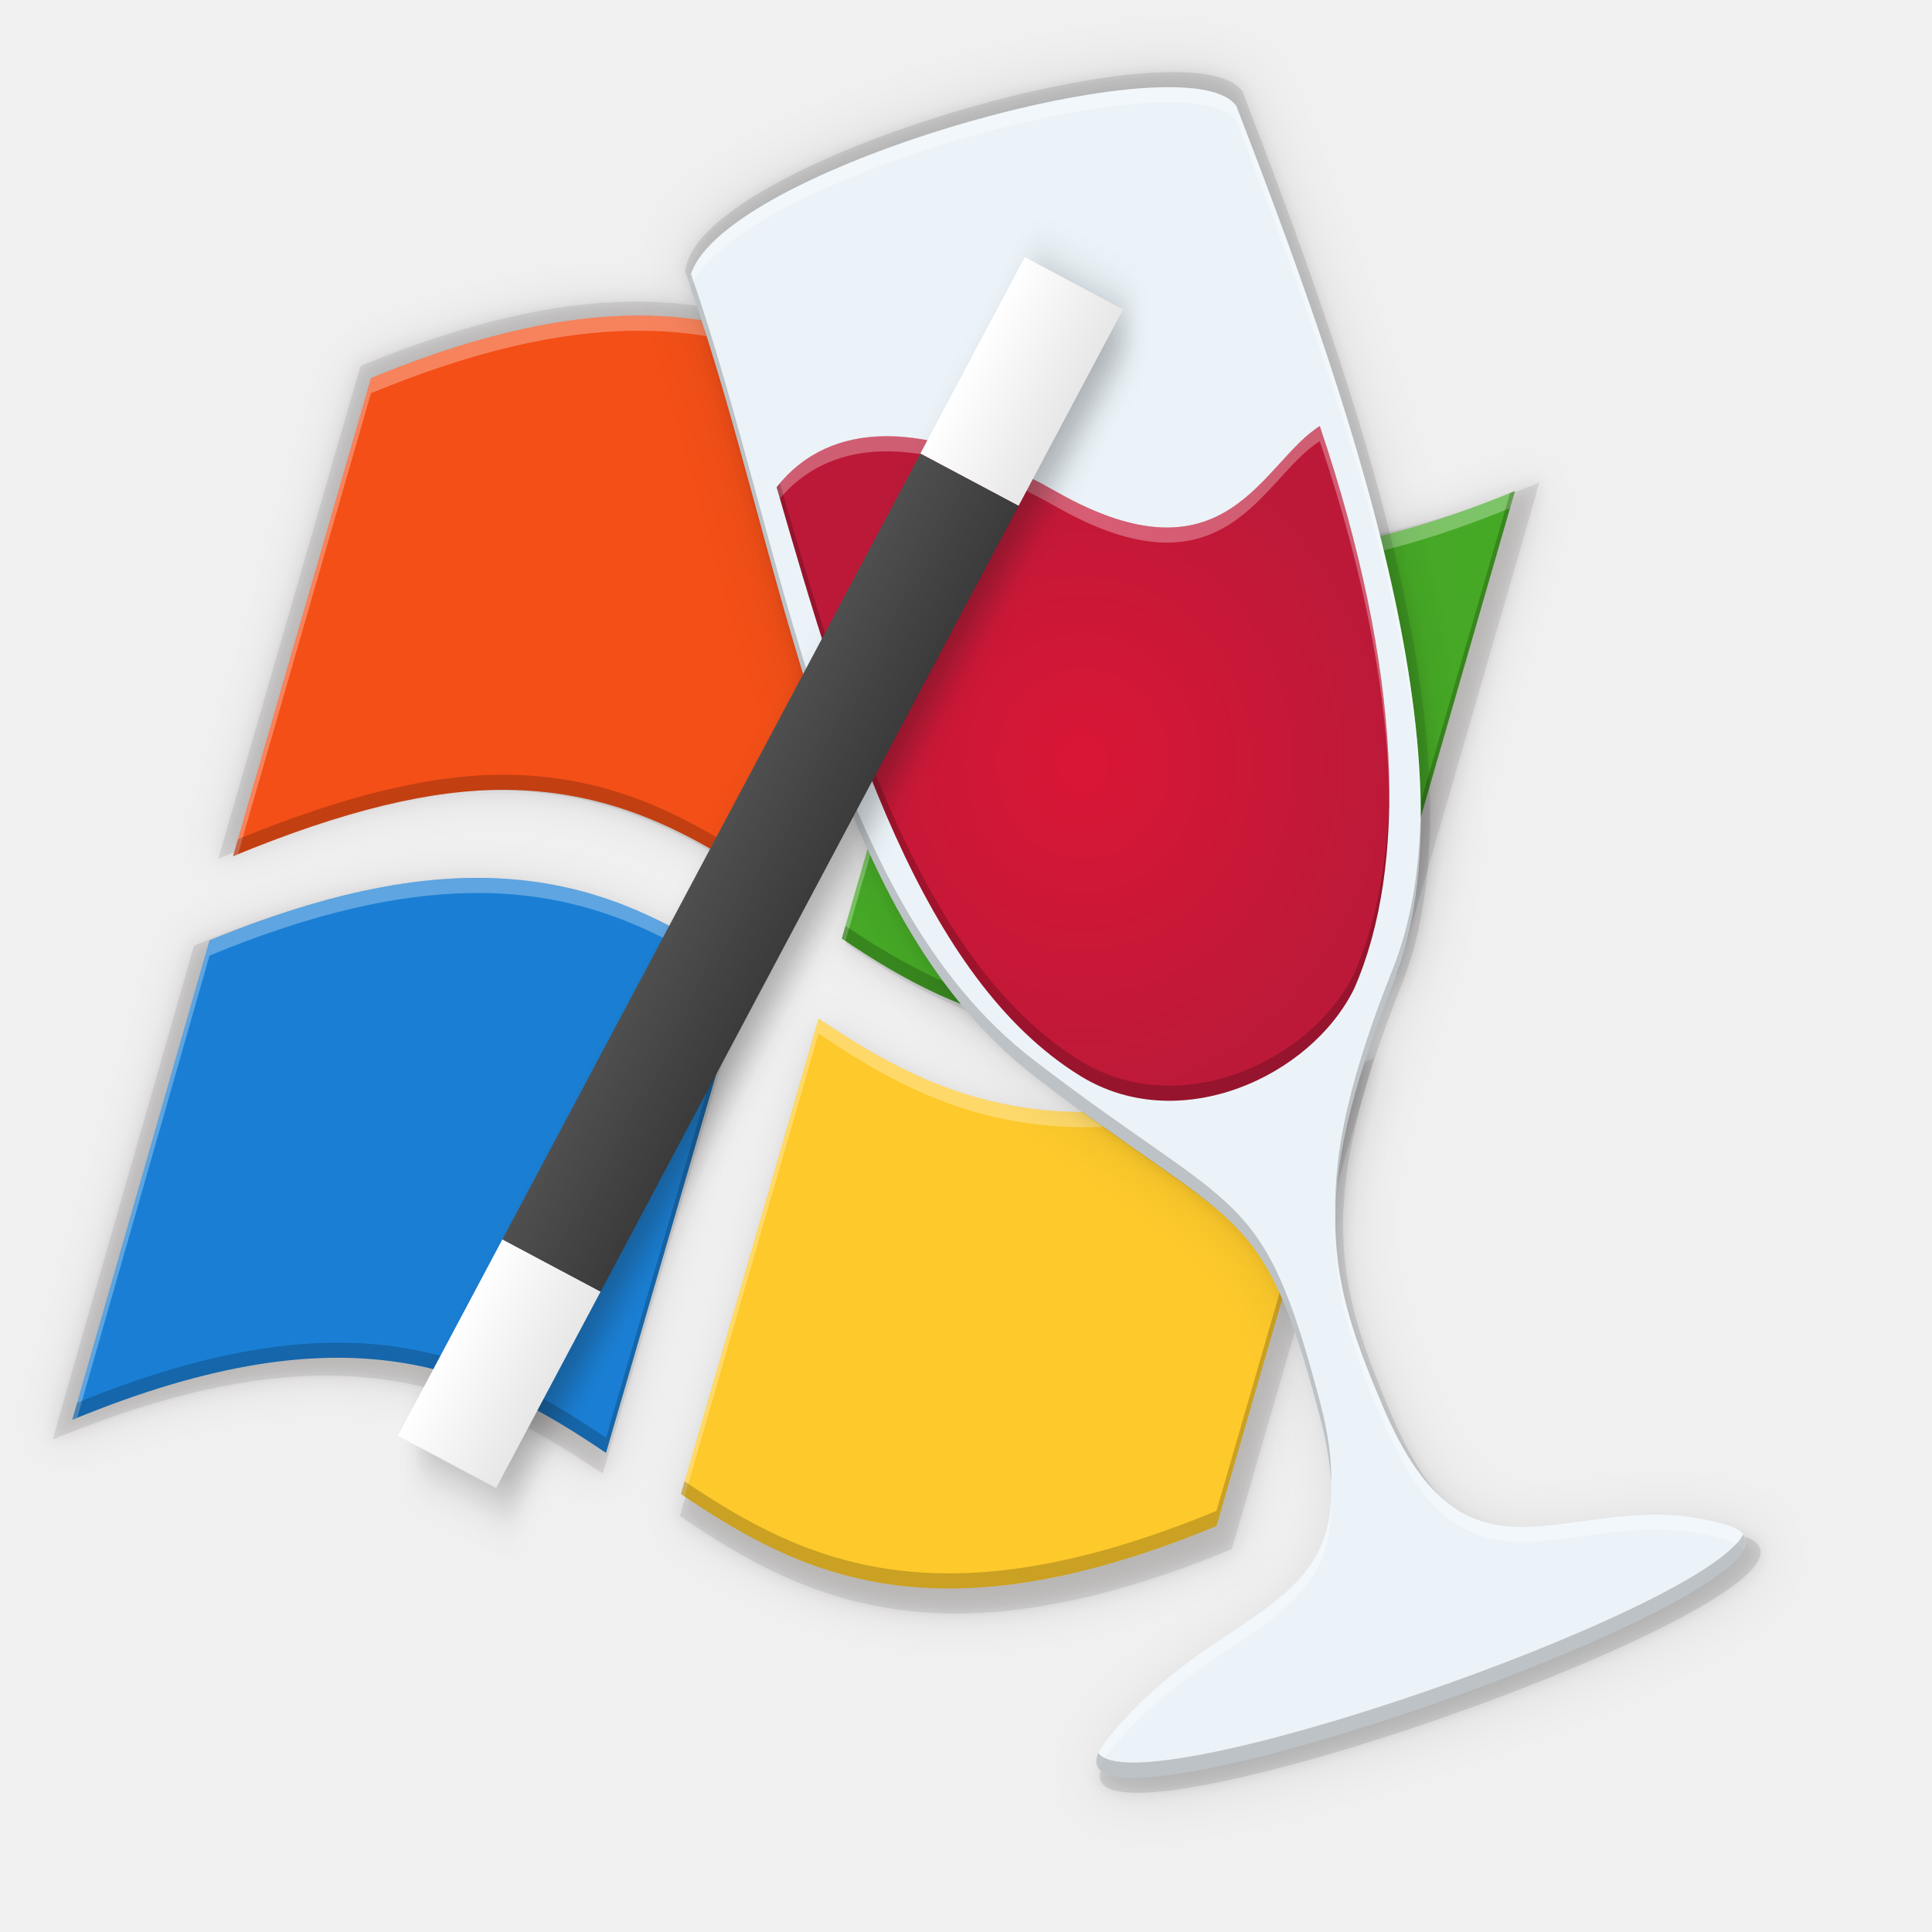
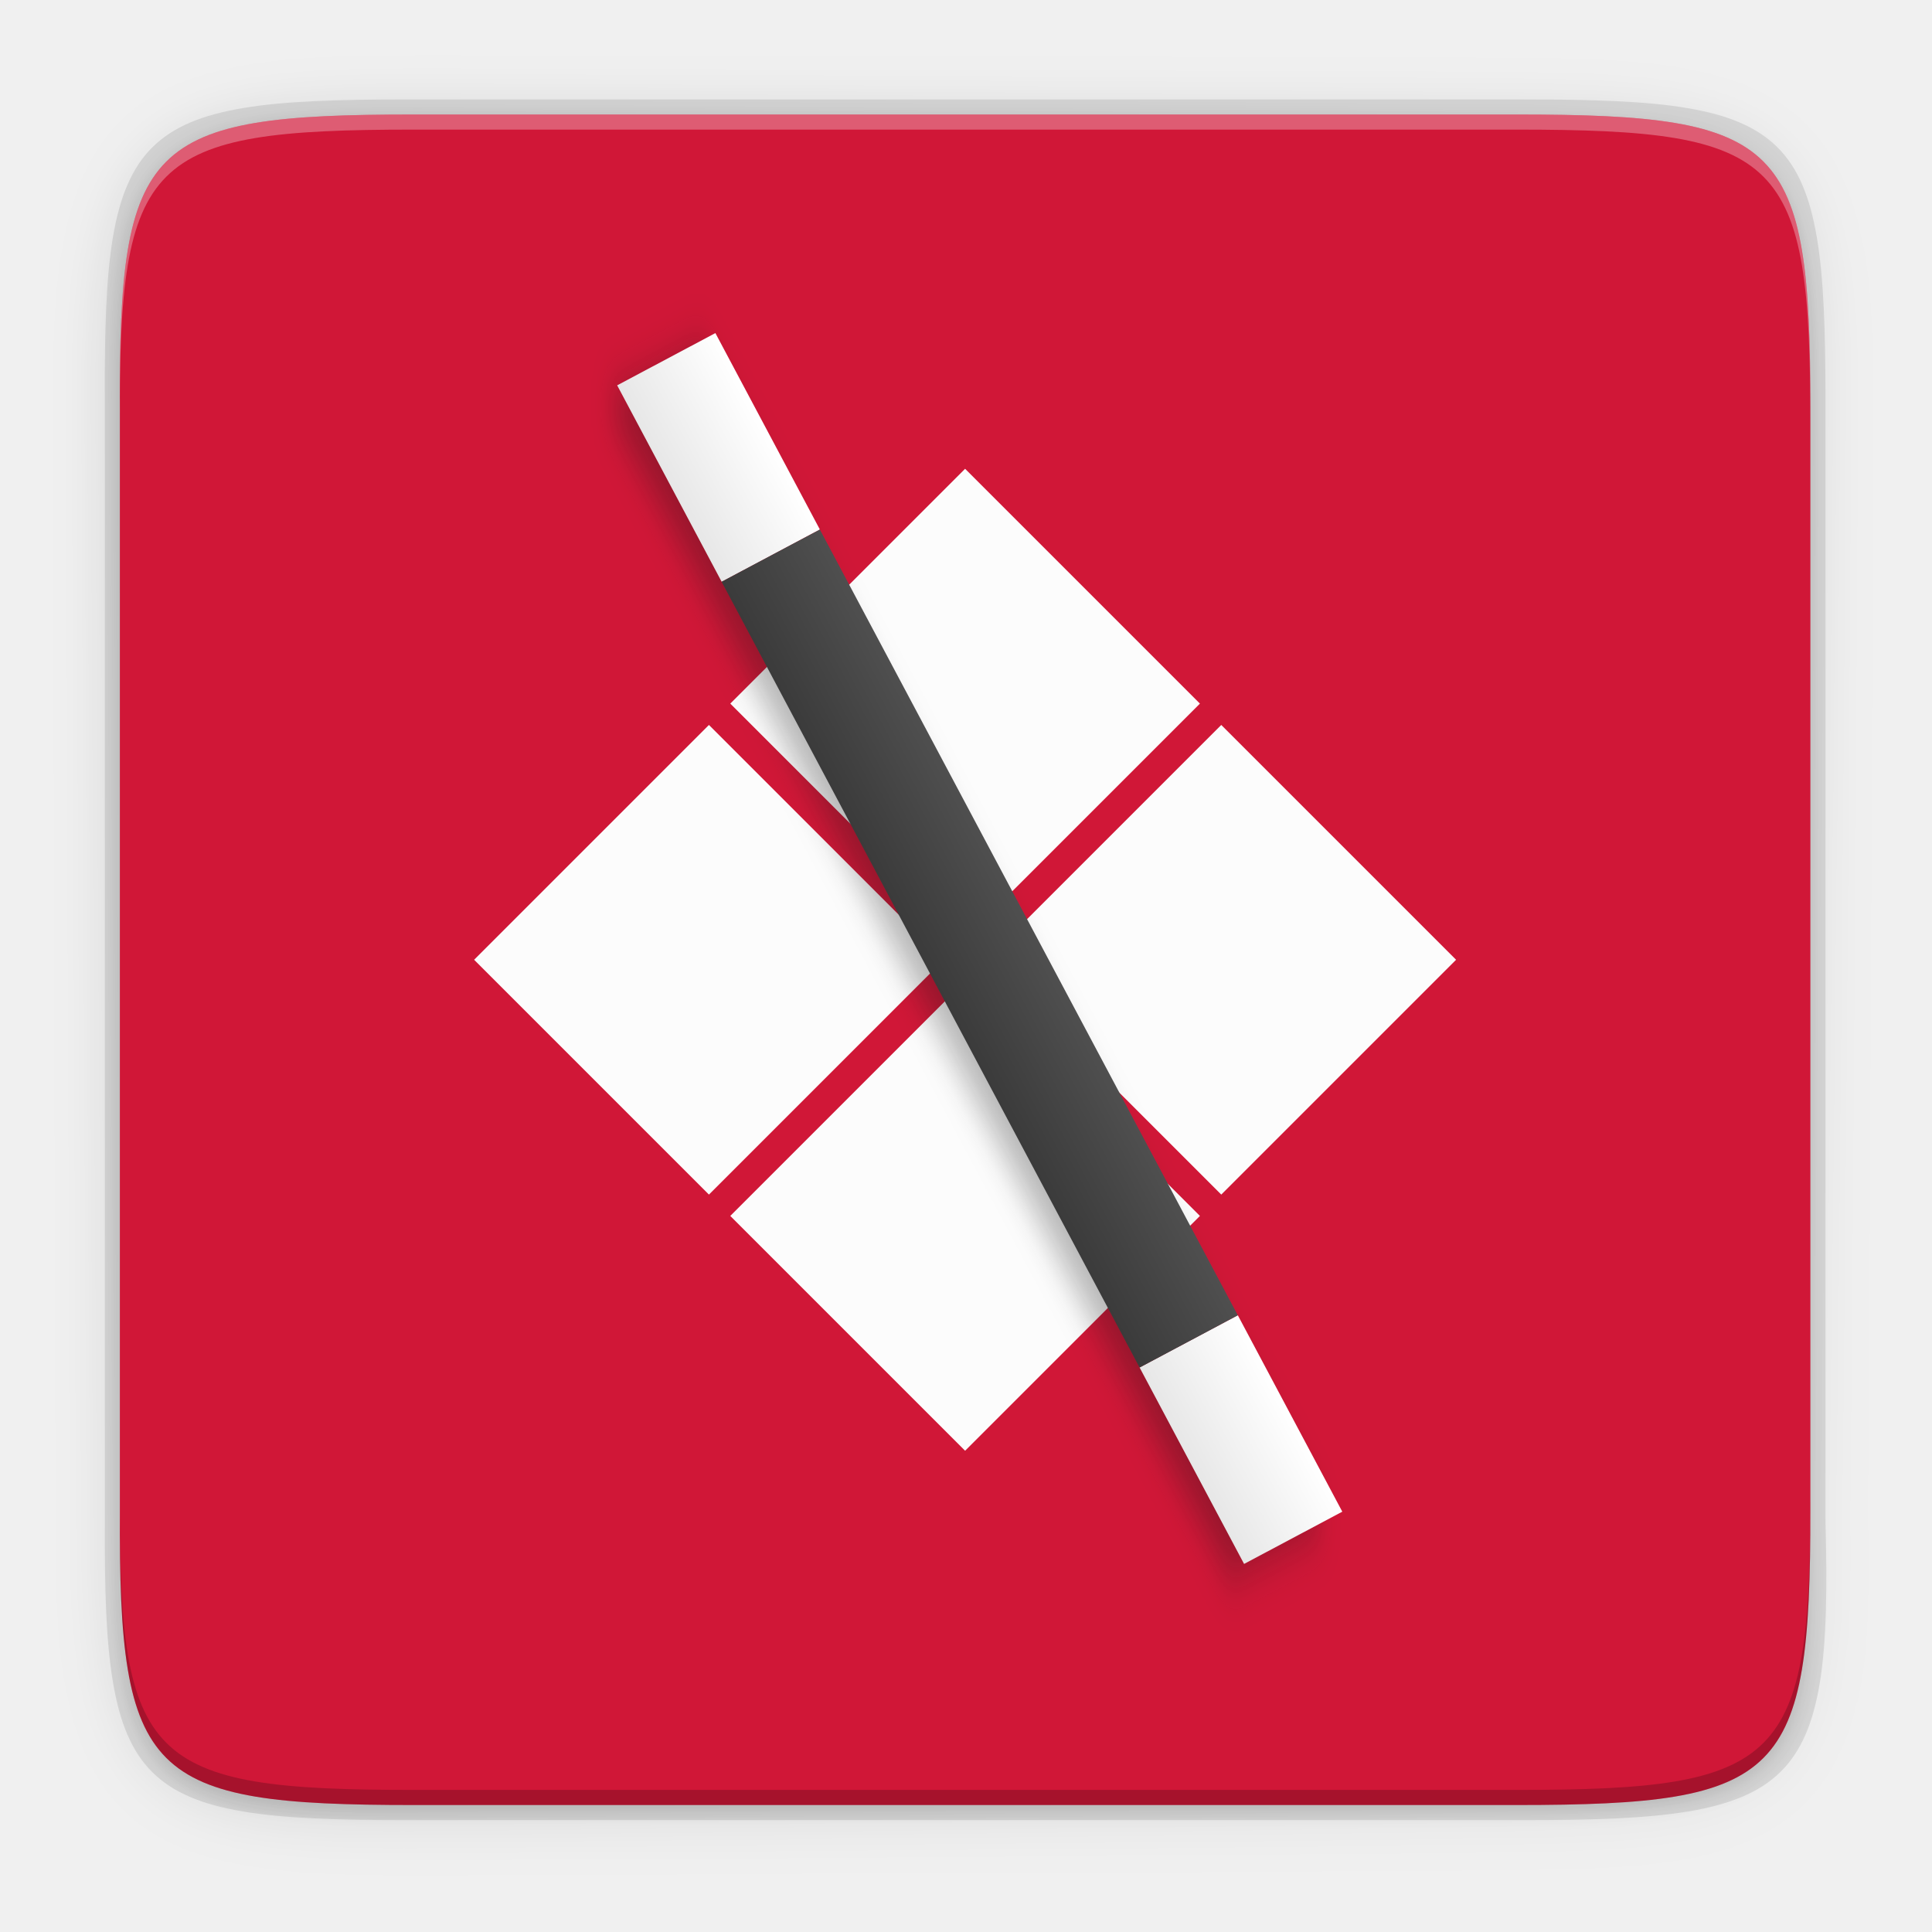
- <svg xmlns="http://www.w3.org/2000/svg" height="256" viewBox="-54 0 192 192" width="256">
-   <linearGradient id="linearGradient1674" gradientUnits="userSpaceOnUse" x1="285" x2="301" y1="102" y2="102">
-     <stop offset="0" stop-color="#e7e7e7" />
-     <stop offset="1" stop-color="#fff" />
-   </linearGradient>
-   <linearGradient id="linearGradient1665" gradientUnits="userSpaceOnUse" x1="-223.246" x2="-207.247" y1="206.874" y2="206.874">
-     <stop offset="0" stop-color="#3b3b3b" />
-     <stop offset="1" stop-color="#4f4f4f" />
-   </linearGradient>
-   <filter id="filter3301" color-interpolation-filters="sRGB" height="1.026" width="1.023" x="-.011" y="-.013">
-     <feGaussianBlur stdDeviation=".695" />
-   </filter>
-   <filter id="filter3319" color-interpolation-filters="sRGB" height="1.077" width="1.068" x="-.034" y="-.038">
-     <feGaussianBlur stdDeviation="2.086" />
-   </filter>
-   <filter id="filter2488" color-interpolation-filters="sRGB" height="1.02" width="1.031" x="-.016" y="-.01">
-     <feGaussianBlur stdDeviation=".695" />
-   </filter>
-   <filter id="filter2518" color-interpolation-filters="sRGB" height="1.078" width="1.125" x="-.062" y="-.039">
-     <feGaussianBlur stdDeviation="2.779" />
-   </filter>
-   <radialGradient id="radialGradient2522" cx="-89.054" cy="70.98" gradientTransform="matrix(.9814681 0 0 1.080785 170.4598 1.220839)" gradientUnits="userSpaceOnUse" r="31.02">
-     <stop offset="0" stop-color="#da1636" />
-     <stop offset="1" stop-color="#bc1938" />
-   </radialGradient>
-   <filter id="filter5415-36" color-interpolation-filters="sRGB" height="1.076" width="1.129" x="-.07" y="-.04">
-     <feGaussianBlur stdDeviation="2.813" />
-   </filter>
-   <path d="m8.524 29.982c-7.28.114-15.941 1.949-26.7 6.398l-14.13 48.965c11.402-4.715 20.384-6.859 27.93-6.801 11.436.087 19.488 4.793 26.976 9.835l14.111-48.733c-7.76-5.26-16.054-9.854-28.186-9.665zm35.649 14.797-14.127 49c12.397 8.399 27.363 15.303 54.836 3.004l14.103-48.837c-28.635 11.839-42.403 5.184-54.812-3.167zm-52.166 42.789c-7.285.114-15.952 1.953-26.718 6.404l-14.055 49.09c28.703-11.868 42.223-4.984 54.66 3.386l14.319-49.208c-7.765-5.263-16.065-9.862-28.206-9.672zm35.656 14.396-14.092 48.706c12.408 8.414 26.178 15.129 54.848 3.271l14.129-48.801c-28.665 11.849-42.463 5.187-54.884-3.176z" fill="#1c0b0b" filter="url(#filter3319)" opacity=".1" stroke-width=".868" />
-   <path d="m8.524 29.982c-7.28.114-15.941 1.949-26.7 6.398l-14.13 48.965c11.402-4.715 20.384-6.859 27.93-6.801 11.436.087 19.488 4.793 26.976 9.835l14.111-48.733c-7.76-5.26-16.054-9.854-28.186-9.665zm35.649 14.797-14.127 49c12.397 8.399 27.363 15.303 54.836 3.004l14.103-48.837c-28.635 11.839-42.403 5.184-54.812-3.167zm-52.166 42.789c-7.285.114-15.952 1.953-26.718 6.404l-14.055 49.09c28.703-11.868 42.223-4.984 54.66 3.386l14.319-49.208c-7.765-5.263-16.065-9.862-28.206-9.672zm35.656 14.396-14.092 48.706c12.408 8.414 26.178 15.129 54.848 3.271l14.129-48.801c-28.665 11.849-42.463 5.187-54.884-3.176z" fill="#1e0e0e" filter="url(#filter3301)" opacity=".1" stroke-width=".868" />
-   <path d="m8.524 29.982c-7.28.114-15.941 1.949-26.7 6.398l-14.13 48.965c11.402-4.715 20.384-6.859 27.93-6.801 11.436.087 19.488 4.793 26.976 9.835l14.111-48.733c-7.76-5.26-16.054-9.854-28.186-9.665zm35.649 14.797-14.127 49c12.397 8.399 27.363 15.303 54.836 3.004l14.103-48.837c-28.635 11.839-42.403 5.184-54.812-3.167zm-52.166 42.789c-7.285.114-15.952 1.953-26.718 6.404l-14.055 49.09c28.703-11.868 42.223-4.984 54.66 3.386l14.319-49.208c-7.765-5.263-16.065-9.862-28.206-9.672zm35.656 14.396-14.092 48.706c12.408 8.414 26.178 15.129 54.848 3.271l14.129-48.801c-28.665 11.849-42.463 5.187-54.884-3.176z" fill="#202020" opacity=".1" stroke-width=".868" />
-   <g stroke-width=".842">
-     <path d="m96.551 48.803c-27.785 11.488-41.145 5.03-53.186-3.074l-13.707 47.545c12.029 8.15 26.552 14.85 53.209 2.916z" fill="#46a926" />
-     <path d="m6.223 144.383c-12.068-8.122-25.187-14.802-53.037-3.286l13.637-47.635c27.857-11.518 41.239-5 53.295 3.171l-13.895 47.748z" fill="#1a7fd4" />
-     <path d="m22.434 88.035c-7.265-4.892-15.079-9.459-26.176-9.543-7.322-.056-16.037 2.024-27.101 6.599l13.712-47.512c27.838-11.51 41.21-4.996 53.257 3.17z" fill="#f34f17" />
-     <path d="m27.347 101.217c12.053 8.115 25.441 14.579 53.256 3.082l-13.71 47.353c-27.82 11.506-41.18 4.99-53.22-3.175z" fill="#fdc92b" />
-     <path d="m8.775 31.371c-7.064.11-15.468 1.892-25.907 6.208l-13.711 47.512c.167-.069.323-.125.489-.193l13.222-45.819c10.439-4.316 18.844-6.098 25.907-6.208 11.585-.181 19.559 4.137 26.985 9.138l.365-1.26c-7.53-5.104-15.577-9.562-27.35-9.378zm34.591 14.358-13.708 47.546c.12.081.243.16.363.24l13.345-46.286c11.969 8.055 25.247 14.476 52.696 3.27l.489-1.696c-27.785 11.488-41.145 5.03-53.186-3.073zm-50.618 41.52c-7.069.111-15.478 1.895-25.925 6.214l-13.638 47.634c.164-.068.322-.127.485-.193l13.153-45.94c10.446-4.319 18.856-6.103 25.925-6.214 11.592-.181 19.571 4.141 27.003 9.145l.366-1.26c-7.535-5.107-15.588-9.57-27.369-9.385zm34.598 13.969-13.674 47.26c.121.082.244.16.365.242l13.31-46.002c11.981 8.067 25.288 14.494 52.765 3.278l.491-1.696c-27.815 11.497-41.203 5.033-53.256-3.082z" fill="#fff" opacity=".3" />
-     <path d="m35.761 40.508-13.327 46.027c-7.265-4.892-15.078-9.459-26.175-9.543-7.211-.056-15.785 1.974-26.612 6.406l-.489 1.693c11.064-4.575 19.779-6.656 27.101-6.599 11.097.084 18.91 4.651 26.175 9.543l13.692-47.287c-.12-.082-.244-.159-.365-.24zm60.791 8.294c-.166.069-.324.129-.489.196l-13.195 45.691c-26.393 11.816-40.886 5.362-52.846-2.676l-.363 1.261c12.029 8.15 26.551 14.849 53.209 2.915zm-76.8 47.591-13.528 46.488c-11.997-8.074-25.038-14.715-52.553-3.479l-.485 1.693c27.851-11.516 40.97-4.836 53.038 3.286l13.894-47.748c-.121-.082-.245-.159-.366-.24zm60.851 7.906c-.166.069-.326.129-.491.196l-13.219 45.656c-27.541 11.391-40.909 5.116-52.856-2.933l-.365 1.258c12.04 8.165 25.401 14.681 53.221 3.174z" opacity=".2" />
-   </g>
-   <g transform="matrix(-1 0 0 1 136.681 -2.069461)">
-     <g fill-rule="evenodd">
-       <path d="m72.426 9.285c-2.589.167-4.444.76-5.213 1.866-10.953 28.395-24.652 66.615-15.829 88.782 8.701 21.857 6.472 29.868 1.017 42.742-8.961 21.152-19.376 7.322-34.836 12.008-15.763 4.777 74.279 36.253 62.806 21.775-11.851-14.955-27.058-12.094-21.614-32.725 5.818-22.047 8.084-18.532 28.988-34.592 21.39-16.433 25.237-52.881 34.836-80.071-.814-9.23-36.174-20.684-50.156-19.785z" fill="#020202" filter="url(#filter2518)" opacity=".1" />
-       <path d="m72.426 9.285c-2.589.167-4.444.76-5.213 1.866-10.953 28.395-24.652 66.615-15.829 88.782 8.701 21.857 6.472 29.868 1.017 42.742-8.961 21.152-19.376 7.322-34.836 12.008-15.763 4.777 74.279 36.253 62.806 21.775-11.851-14.955-27.058-12.094-21.614-32.725 5.818-22.047 8.084-18.532 28.988-34.592 21.39-16.433 25.237-52.881 34.836-80.071-.814-9.23-36.174-20.684-50.156-19.785z" fill="#020202" filter="url(#filter2488)" opacity=".1" />
-       <path d="m72.426 9.285c-2.589.167-4.444.76-5.213 1.866-10.953 28.395-24.652 66.615-15.829 88.782 8.701 21.857 6.472 29.868 1.017 42.742-8.961 21.152-19.376 7.322-34.836 12.008-15.763 4.777 74.279 36.253 62.806 21.775-11.851-14.955-27.058-12.094-21.614-32.725 5.818-22.047 8.084-18.532 28.988-34.592 21.39-16.433 25.237-52.881 34.836-80.071-.814-9.23-36.174-20.684-50.156-19.785z" fill="#020202" opacity=".1" />
-       <path d="m72.931 10.784c-2.544.164-4.366.747-5.121 1.834-10.761 27.897-24.22 65.447-15.551 87.224 8.548 21.473 6.358 29.344.999 41.992-8.804 20.781-19.036 7.194-34.225 11.797-15.487 4.693 72.976 35.617 61.705 21.393-11.643-14.693-26.584-11.882-21.234-32.151 5.716-21.66 7.942-18.207 28.479-33.985 21.014-16.144 24.794-51.953 34.225-78.667-.799-9.068-35.539-20.321-49.276-19.437z" fill="#ebf3f8" />
-       <path d="m56.091 100.287c4.305 8.804 17.394 14.772 27.225 8.708 15.678-9.67 23.198-34.277 30.185-58.506-3.626-4.616-11.521-8.805-27.781.438-16.974 9.648-20.442-2.935-26.198-6.516-8.24 24.418-8.753 43.71-3.431 55.877z" fill="url(#radialGradient2522)" />
-       <path d="m74.278 10.736c-.469.004-.918.021-1.348.048-2.544.164-4.366.747-5.121 1.834-8.469 21.956-18.602 49.886-18.311 71.405.179-21.306 10.036-48.455 18.311-69.905.755-1.087 2.577-1.67 5.121-1.834 13.274-.854 46.155 9.624 49.08 18.513.067-.191.131-.386.198-.576-.774-8.785-33.402-19.62-47.93-19.485zm-16.307 113.437c-.154 6.221-2.038 11.345-4.714 17.66-8.804 20.781-19.035 7.195-34.225 11.798-1.72.521-2.152 1.367-1.586 2.438.272-.376.781-.694 1.586-.938 15.189-4.603 25.42 8.983 34.225-11.798 2.887-6.815 4.85-12.245 4.714-19.16zm.431 26.814c-.553 13.225 12.153 12.686 22.336 25.537.367.463.623.876.785 1.245.411-.601.205-1.496-.785-2.745-9.781-12.344-21.886-12.337-22.336-24.037z" fill="#fff" opacity=".3" />
-       <path d="m122.01 29.297c-9.285 26.65-13.163 62.061-34.028 78.091-20.537 15.778-22.762 12.326-28.478 33.986-.855 3.241-1.187 5.887-1.102 8.114.079-1.896.431-4.073 1.102-6.614 5.716-21.66 7.941-18.208 28.478-33.986 21.014-16.144 24.795-51.953 34.226-78.667-.027-.306-.096-.614-.198-.924zm-72.511 53.227c-.054 6.404.756 12.286 2.76 17.319 3.943 9.904 5.596 16.911 5.713 22.831.154-6.239-1.433-13.579-5.713-24.331-1.846-4.638-2.681-9.996-2.76-15.819zm-32.052 72.045c-4.788 6.617 68.655 32.103 64.077 21.7-3.746 5.483-59.998-13.978-64.077-21.7z" opacity=".2" />
-       <path d="m59.522 44.41c-4.83 14.313-7.001 26.862-6.902 37.25.113-10.088 2.303-22.119 6.902-35.75 5.757 3.581 9.225 16.165 26.199 6.517 15.806-8.984 23.694-5.276 27.454-.822.108-.373.219-.744.327-1.116-3.626-4.616-11.52-8.805-27.781.438-16.974 9.648-20.442-2.936-26.199-6.517z" fill="#fff" opacity=".3" />
-       <path d="m113.174 50.105c-6.898 23.865-14.421 47.868-29.858 57.39-9.831 6.064-22.92.097-27.226-8.707-2.203-5.035-3.402-11.294-3.472-18.628-.09 7.984 1.12 14.753 3.472 20.128 4.305 8.804 17.394 14.771 27.226 8.707 15.678-9.67 23.197-34.276 30.185-58.506-.101-.129-.218-.256-.327-.384z" fill="#020202" opacity=".2" />
-     </g>
-     <g enable-background="new" transform="matrix(-.6910072 0 0 .6910072 379.6478 -70.11743)">
-       <g fill="#141414" filter="url(#filter5415-36)" opacity=".3" transform="matrix(.8828722 .4696132 -.4696132 .8828722 291.9514 -51.76506)">
-         <g fill="#141414">
-           <path d="m285 6v32h16v-32zm0 160v32h16v-32z" transform="matrix(-.9999508 0 0 .9999508 508.2323 104.8783)" />
-           <path d="m-223.25 142.88h15.999v127.994h-15.999z" transform="scale(-1 1)" />
+ <svg xmlns="http://www.w3.org/2000/svg" xmlns:ns1="http://www.openswatchbook.org/uri/2009/osb" xmlns:xlink="http://www.w3.org/1999/xlink" width="256" height="256" version="1.1" id="svg87">
+   <defs id="defs25">
+     <linearGradient id="linearGradient5606" ns1:paint="solid">
+       <stop id="stop5608" offset="0" style="stop-color:#000000" />
+     </linearGradient>
+     <linearGradient id="linearGradient4526" ns1:paint="solid">
+       <stop id="stop4528" offset="0" style="stop-color:#ffffff" />
+     </linearGradient>
+     <linearGradient id="linearGradient3600-4" ns1:paint="gradient">
+       <stop id="stop3602-7" offset="0" style="stop-color:#f4f4f4" />
+       <stop id="stop3604-6" offset="1" style="stop-color:#dbdbdb" />
+     </linearGradient>
+     <filter style="color-interpolation-filters:sRGB" id="filter1498" width="1.109" height="1.136" x="-.05" y="-.07">
+       <feGaussianBlur id="feGaussianBlur1500" stdDeviation="1.36" />
+     </filter>
+     <filter style="color-interpolation-filters:sRGB" id="filter1502" width="1.109" height="1.136" x="-.05" y="-.07">
+       <feGaussianBlur id="feGaussianBlur1504" stdDeviation="1.36" />
+     </filter>
+     <linearGradient id="linearGradient1694" x1="39.997" x2="263.997" y1="156" y2="156" gradientTransform="rotate(-90,125.5264,153.6453)" gradientUnits="userSpaceOnUse" xlink:href="#linearGradient3797-5" />
+     <linearGradient id="linearGradient3797-5">
+       <stop id="stop3801" offset="0" style="stop-color:#f7f7f7" />
+       <stop id="stop3799" offset="1" style="stop-color:#e6e6e6" />
+     </linearGradient>
+     <linearGradient id="linearGradient4358" x1="88" x2="488" y1="88" y2="488" gradientUnits="userSpaceOnUse" xlink:href="#linearGradient4360" />
+     <linearGradient id="linearGradient4360">
+       <stop id="stop4362" offset="0" style="stop-color:#000000;stop-opacity:0.588" />
+       <stop id="stop4366" offset="1" style="stop-color:#000000;stop-opacity:0.206" />
+     </linearGradient>
+     <filter style="color-interpolation-filters:sRGB" id="filter4380" width="1.106" height="1.088" x="-.05" y="-.04">
+       <feGaussianBlur id="feGaussianBlur4382" stdDeviation="8.48" />
+     </filter>
+     <filter style="color-interpolation-filters:sRGB" id="filter4346" width="1.026" height="1.022" x="-.01" y="-.01">
+       <feGaussianBlur id="feGaussianBlur4348" stdDeviation="2.12" />
+     </filter>
+     <filter style="color-interpolation-filters:sRGB" id="filter5415-36" width="1.129" height="1.076" x="-0.07" y="-0.04">
+       <feGaussianBlur id="feGaussianBlur41-7" stdDeviation="2.813" />
+     </filter>
+     <linearGradient id="linearGradient1674" x1="285" x2="301" y1="102" y2="102" gradientUnits="userSpaceOnUse" xlink:href="#linearGradient1672" />
+     <linearGradient id="linearGradient1672">
+       <stop style="stop-color:#e7e7e7" id="stop7" offset="0" />
+       <stop style="stop-color:#ffffff" id="stop9" offset="1" />
+     </linearGradient>
+     <linearGradient id="linearGradient1665" x1="-223.246" x2="-207.247" y1="206.874" y2="206.874" gradientUnits="userSpaceOnUse" xlink:href="#linearGradient1663" />
+     <linearGradient id="linearGradient1663">
+       <stop style="stop-color:#3b3b3b" id="stop12" offset="0" />
+       <stop style="stop-color:#4f4f4f" id="stop14" offset="1" />
+     </linearGradient>
+   </defs>
+   <path style="opacity:0.1;filter:url(#filter4346)" d="M 141.843,74 C 71.25,74 63.654,81.251 64,151.987 V 298 444.013 C 63.654,514.749 71.25,522 141.843,522 H 434.157 C 504.75,522 513.937,514.723 512,444.013 V 298 151.987 C 512,81.25 504.75,74 434.157,74 Z" transform="matrix(0.5,0,0,0.5,-16.11649,-20.82554)" id="path27" />
+   <path d="M 141.843,74 C 71.25,74 63.654,81.251 64,151.987 V 298 444.013 C 63.654,514.749 71.25,522 141.843,522 H 434.157 C 504.75,522 513.937,514.723 512,444.013 V 298 151.987 C 512,81.25 504.75,74 434.157,74 Z" transform="matrix(0.5,0,0,0.5,-16.11649,-20.82523)" style="opacity:0.3;fill:url(#linearGradient4358);filter:url(#filter4380)" id="path29" />
+   <path style="opacity:0.1" d="m 53.695,13.174 c -36.099,0 -39.983,3.69 -39.806,39.69 v 74.31 74.31 c -0.177,36 3.707,39.69 39.806,39.69 H 202.082 c 36.099,0 40.775,-3.703 39.806,-39.69 V 127.174 52.864 c 0,-36 -3.707,-39.69 -39.806,-39.69 z" id="path31" />
+   <path style="fill:#d01737;fill-opacity:1" d="m 54.805,239.174 c -35.297,0 -39.095,-3.625 -38.922,-38.994 V 127.174 54.168 c -0.173,-35.368 3.625,-38.994 38.922,-38.994 H 200.962 c 35.297,0 38.922,3.625 38.922,38.994 v 73.006 73.006 c 0,35.369 -3.625,38.994 -38.922,38.994 z" id="path33" />
+   <path style="opacity:0.3;fill:#ffffff" d="m 54.805,15.174 c -35.297,0 -39.095,3.626 -38.922,38.994 v 2 c -0.173,-35.368 3.625,-38.994 38.922,-38.994 H 200.962 c 35.297,0 38.922,3.626 38.922,38.994 v -2 c 0,-35.369 -3.625,-38.994 -38.922,-38.994 z" id="path83" />
+   <path style="opacity:0.2" d="m 54.811,239.174 c -35.297,0 -39.095,-3.626 -38.922,-38.994 v -2 c -0.173,35.368 3.625,38.994 38.922,38.994 H 200.967 c 35.297,0 38.922,-3.626 38.922,-38.994 v 2 c 0,35.369 -3.625,38.994 -38.922,38.994 z" id="path85" />
+   <path d="m 127.881,62.117 -31.114,31.114 31.114,31.114 31.114,-31.114 z m 33.943,33.943 -31.114,31.114 31.114,31.114 31.114,-31.114 z m -67.886,0 -31.114,31.114 31.114,31.114 31.114,-31.114 z m 33.943,33.943 -31.114,31.114 31.114,31.114 31.114,-31.114 z" style="fill:#fcfcfc;stroke-width:3.78;fill-opacity:1" id="path29-3" />
+   <g style="enable-background:new" transform="matrix(0.921343,0,0,0.921343,206.696,-119.6804)" id="g111">
+     <g style="enable-background:new" transform="matrix(-1,0,0,1,299.3968,36.34854)" id="g109">
+       <g style="opacity:0.3;fill:#141414;filter:url(#filter5415-36)" transform="rotate(28.00919,249.7494,559.394)" id="g99">
+         <g style="fill:#141414" id="g97">
+           <path style="fill:#141414" d="m 285,6 v 32 h 16 V 6 Z m 0,160 v 32 h 16 v -32 z" transform="matrix(-0.9999508,0,0,0.9999508,508.2323,104.8783)" id="path93" />
+           <rect style="fill:#141414" width="15.999" height="127.994" x="-223.25" y="142.88" transform="scale(-1,1)" id="rect95" />
        </g>
      </g>
-       <path d="m285 6v32h16v-32zm0 160v32h16v-32z" fill="url(#linearGradient1674)" transform="matrix(-.8828288 -.4695901 -.4695901 .8828288 689.4035 277.5018)" />
-       <path d="m-223.25 142.88h15.999v127.994h-15.999z" fill="url(#linearGradient1665)" transform="matrix(-.8828722 -.4696132 -.4696132 .8828722 289.9515 -53.76496)" />
+       <g transform="rotate(28.00919,252.7587,554.3848)" id="g107">
+         <g id="g105">
+           <path style="fill:url(#linearGradient1674)" d="m 285,6 v 32 h 16 V 6 Z m 0,160 v 32 h 16 v -32 z" transform="matrix(-0.9999508,0,0,0.9999508,508.2323,104.8783)" id="path101" />
+           <rect style="fill:url(#linearGradient1665)" width="15.999" height="127.994" x="-223.25" y="142.88" transform="scale(-1,1)" id="rect103" />
+         </g>
+       </g>
    </g>
  </g>
</svg>
